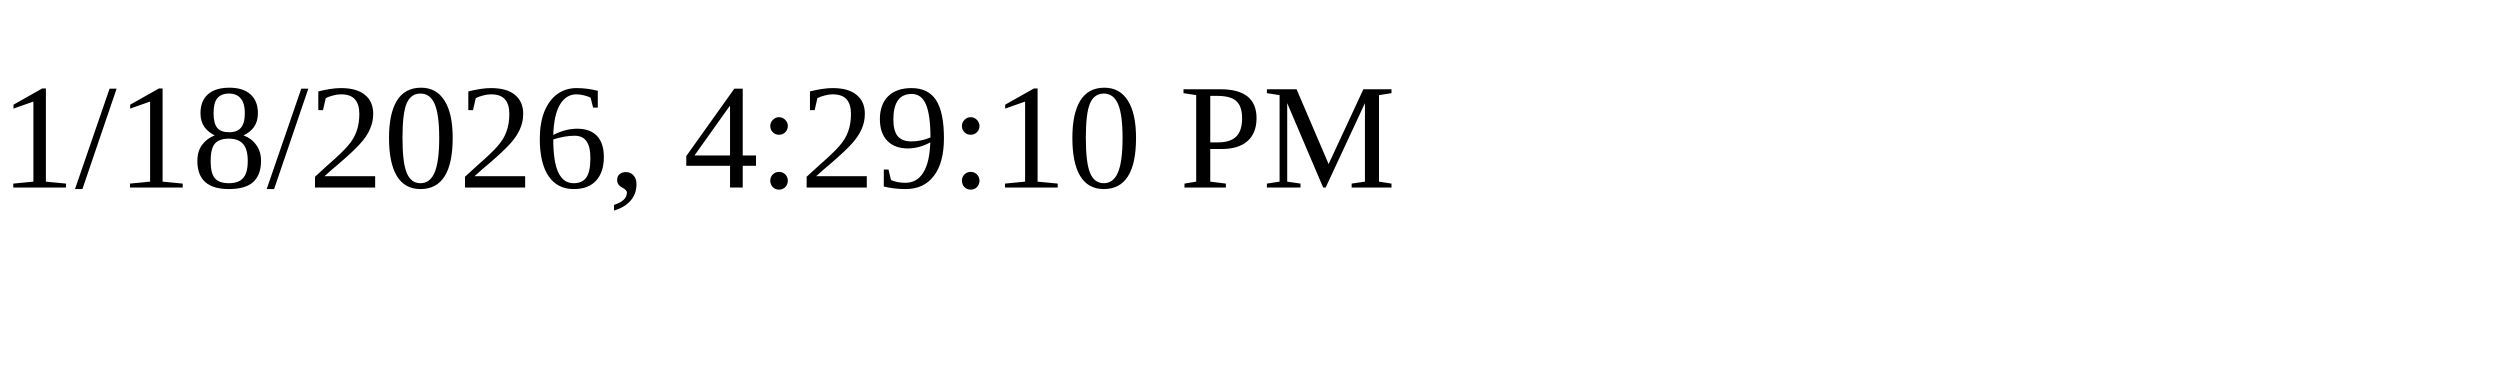
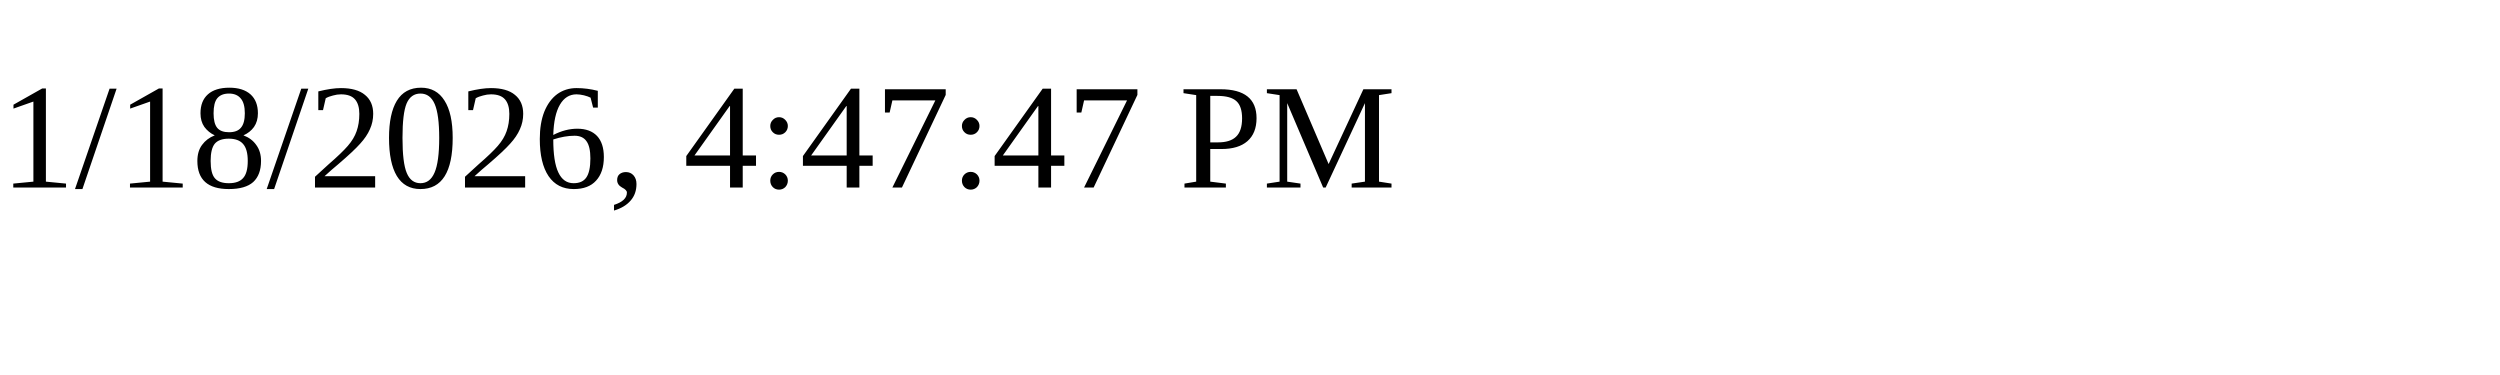
<svg xmlns="http://www.w3.org/2000/svg" height="30" width="200">
-   <text x="0" y="15">1/18/2026, 4:29:10 PM</text>
+   <text x="0" y="15">1/18/2026, 4:47:47 PM</text>
</svg>
